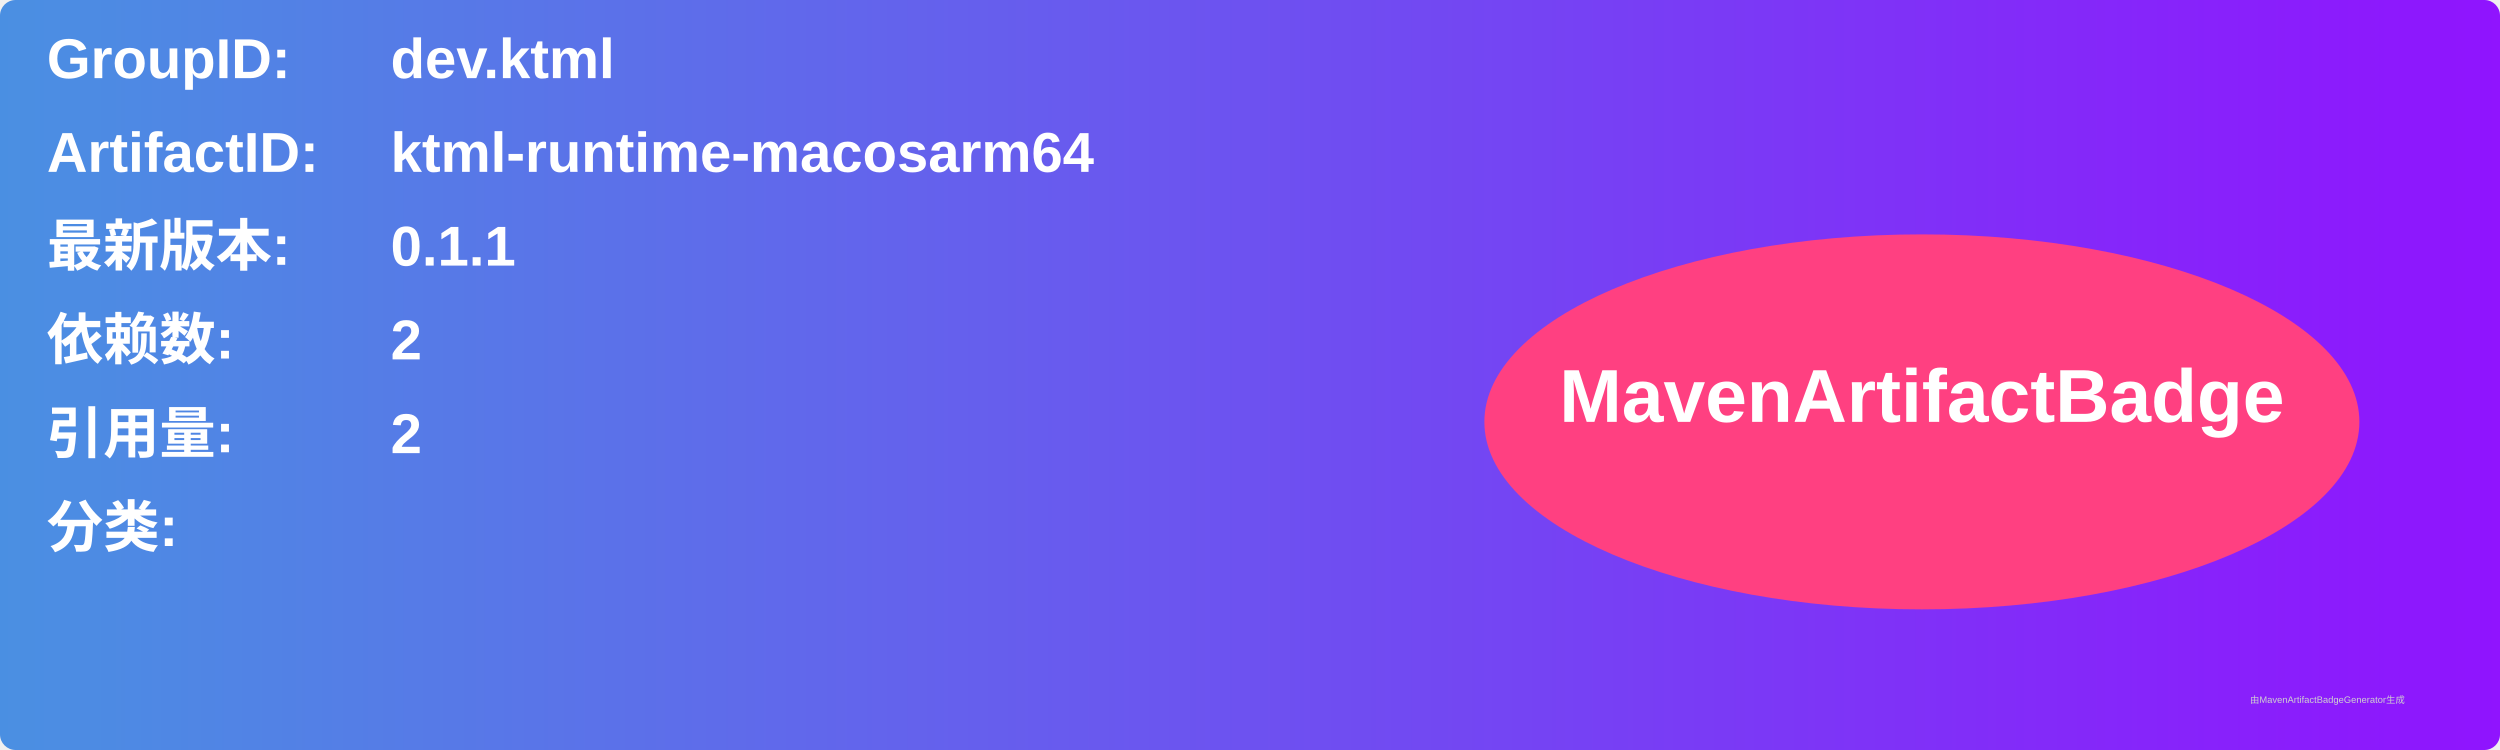
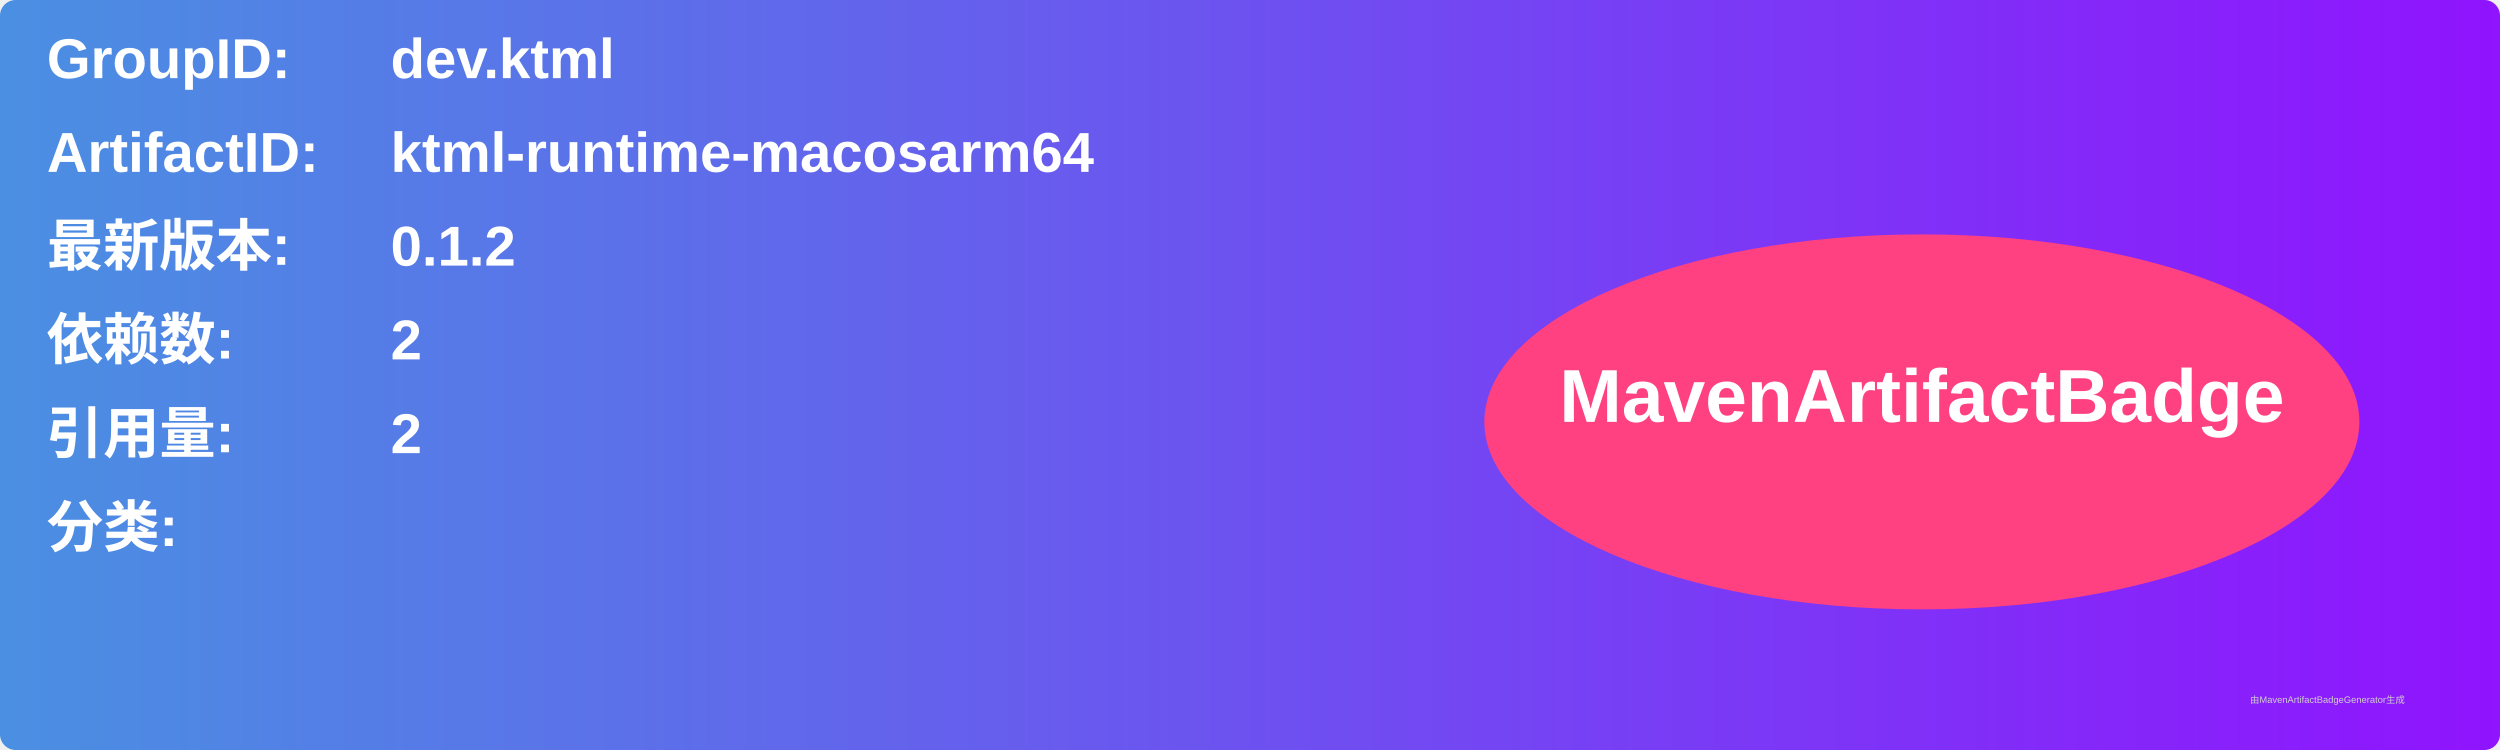
<svg xmlns="http://www.w3.org/2000/svg" width="800" height="240" viewBox="0 0 800 240">
  <linearGradient id="grad" x1="0%" y1="0%" x2="100%" y2="0%">
    <stop offset="0%" stop-color="#4a90e2" />
    <stop offset="100%" stop-color="#9013fe" />
  </linearGradient>
  <rect width="100%" height="100%" rx="5" ry="5" fill="url(#grad)" />
  <g transform="translate(15, 15)">
    <text x="0" y="10" font-family="Arial" font-size="18" fill="white" font-weight="bold" width="260">GroupID:</text>
    <text x="110" y="10" font-family="Arial" font-size="18" fill="white" font-weight="bold" width="460">dev.ktml</text>
    <text x="0" y="40" font-family="Arial" font-size="18" fill="white" font-weight="bold" width="260">ArtifactID:</text>
    <text x="110" y="40" font-family="Arial" font-size="18" fill="white" font-weight="bold" width="460">ktml-runtime-macosarm64</text>
    <text x="0" y="70" font-family="Arial" font-size="18" fill="white" font-weight="bold">最新版本:</text>
    <text x="110" y="70" font-family="Arial" font-size="18" fill="white" font-weight="bold">
-       <tspan font-weight="bold">0.1.1</tspan>
+       <tspan font-weight="bold">0.1.2</tspan>
    </text>
    <text x="0" y="100" font-family="Arial" font-size="18" fill="white" font-weight="bold">依赖数: </text>
    <text x="110" y="100" font-family="Arial" font-size="18" fill="white">
      <tspan font-weight="bold">2</tspan>
    </text>
    <text x="0" y="130" font-family="Arial" font-size="18" fill="white" font-weight="bold">引用量: </text>
    <text x="110" y="130" font-family="Arial" font-size="18" fill="white">
      <tspan font-weight="bold">2</tspan>
    </text>
    <text x="0" y="160" font-family="Arial" font-size="18" fill="white" font-weight="bold">分类:</text>
    <text x="10" y="190" font-family="Arial" font-size="10" fill="white">
      <tspan font-weight="bold" />
    </text>
    <ellipse cx="600" cy="120" rx="140" ry="60" fill="#ff4081" />
    <text x="600" y="120" text-anchor="middle" font-family="Arial" font-size="24" fill="white" font-weight="bold">MavenArtifactBadge</text>
  </g>
  <text x="720" y="225" font-family="Arial" font-size="3" fill="#d0d0d0">由MavenArtifactBadgeGenerator生成</text>
</svg>
